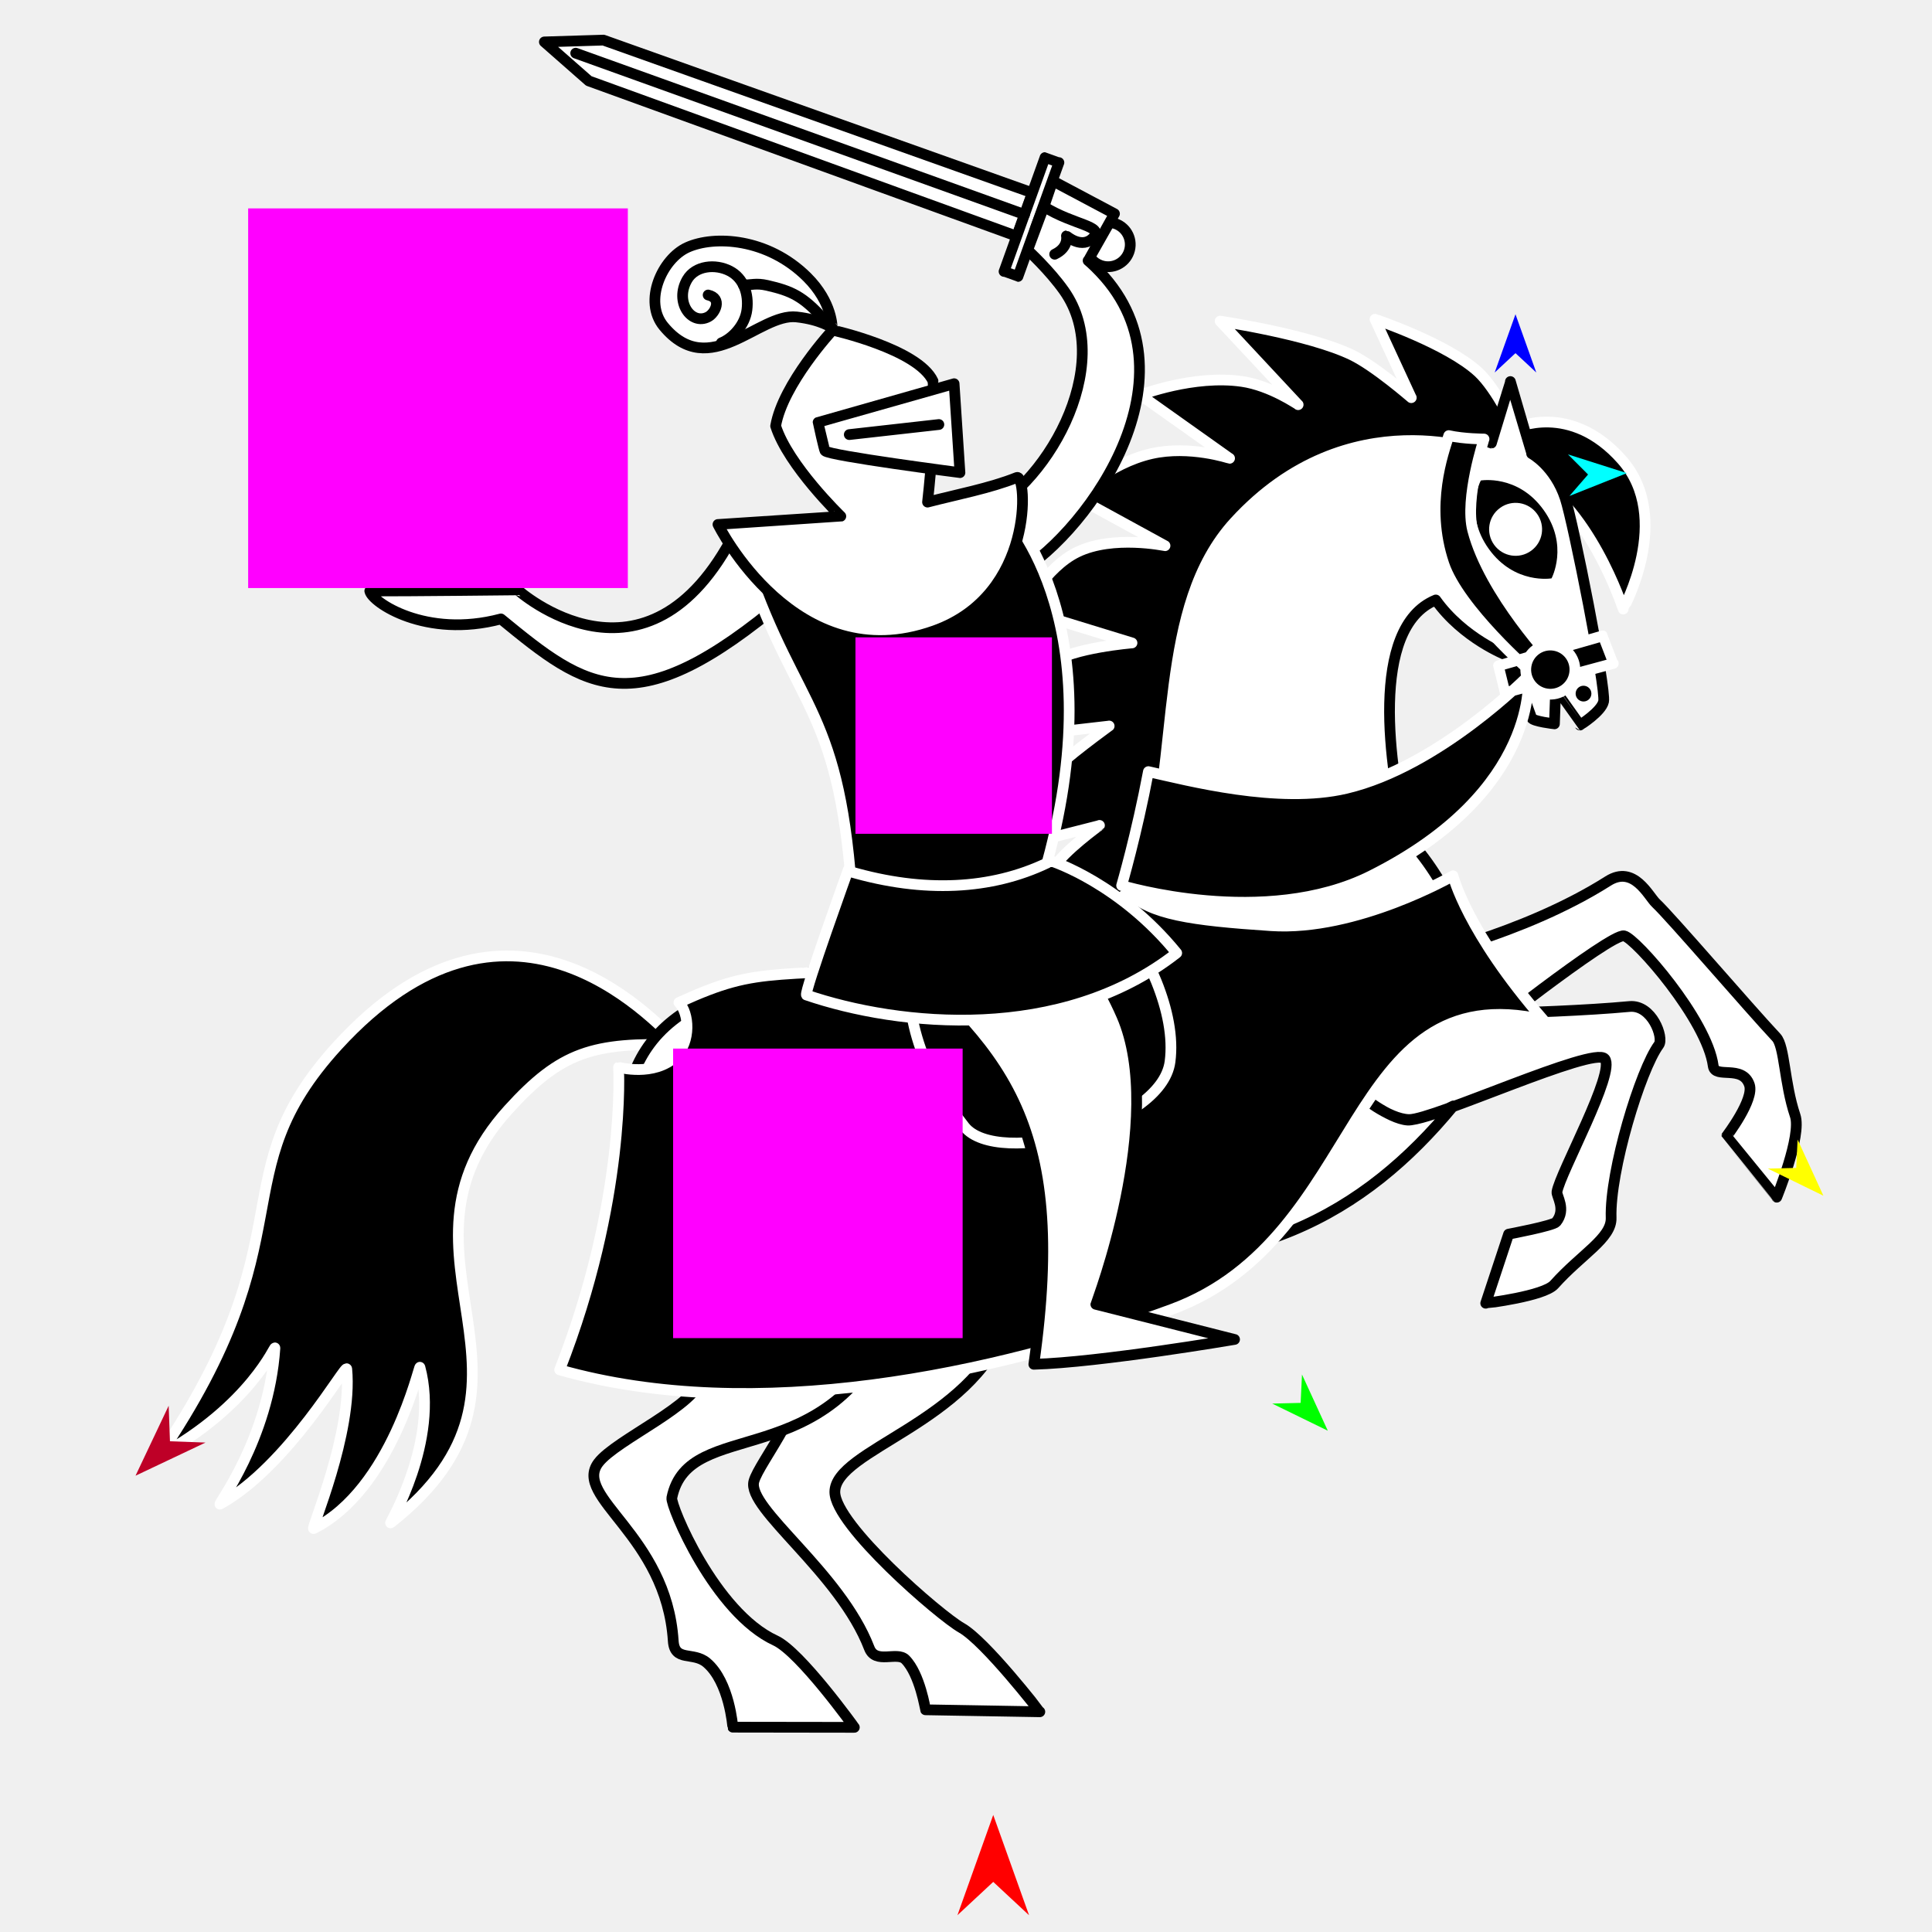
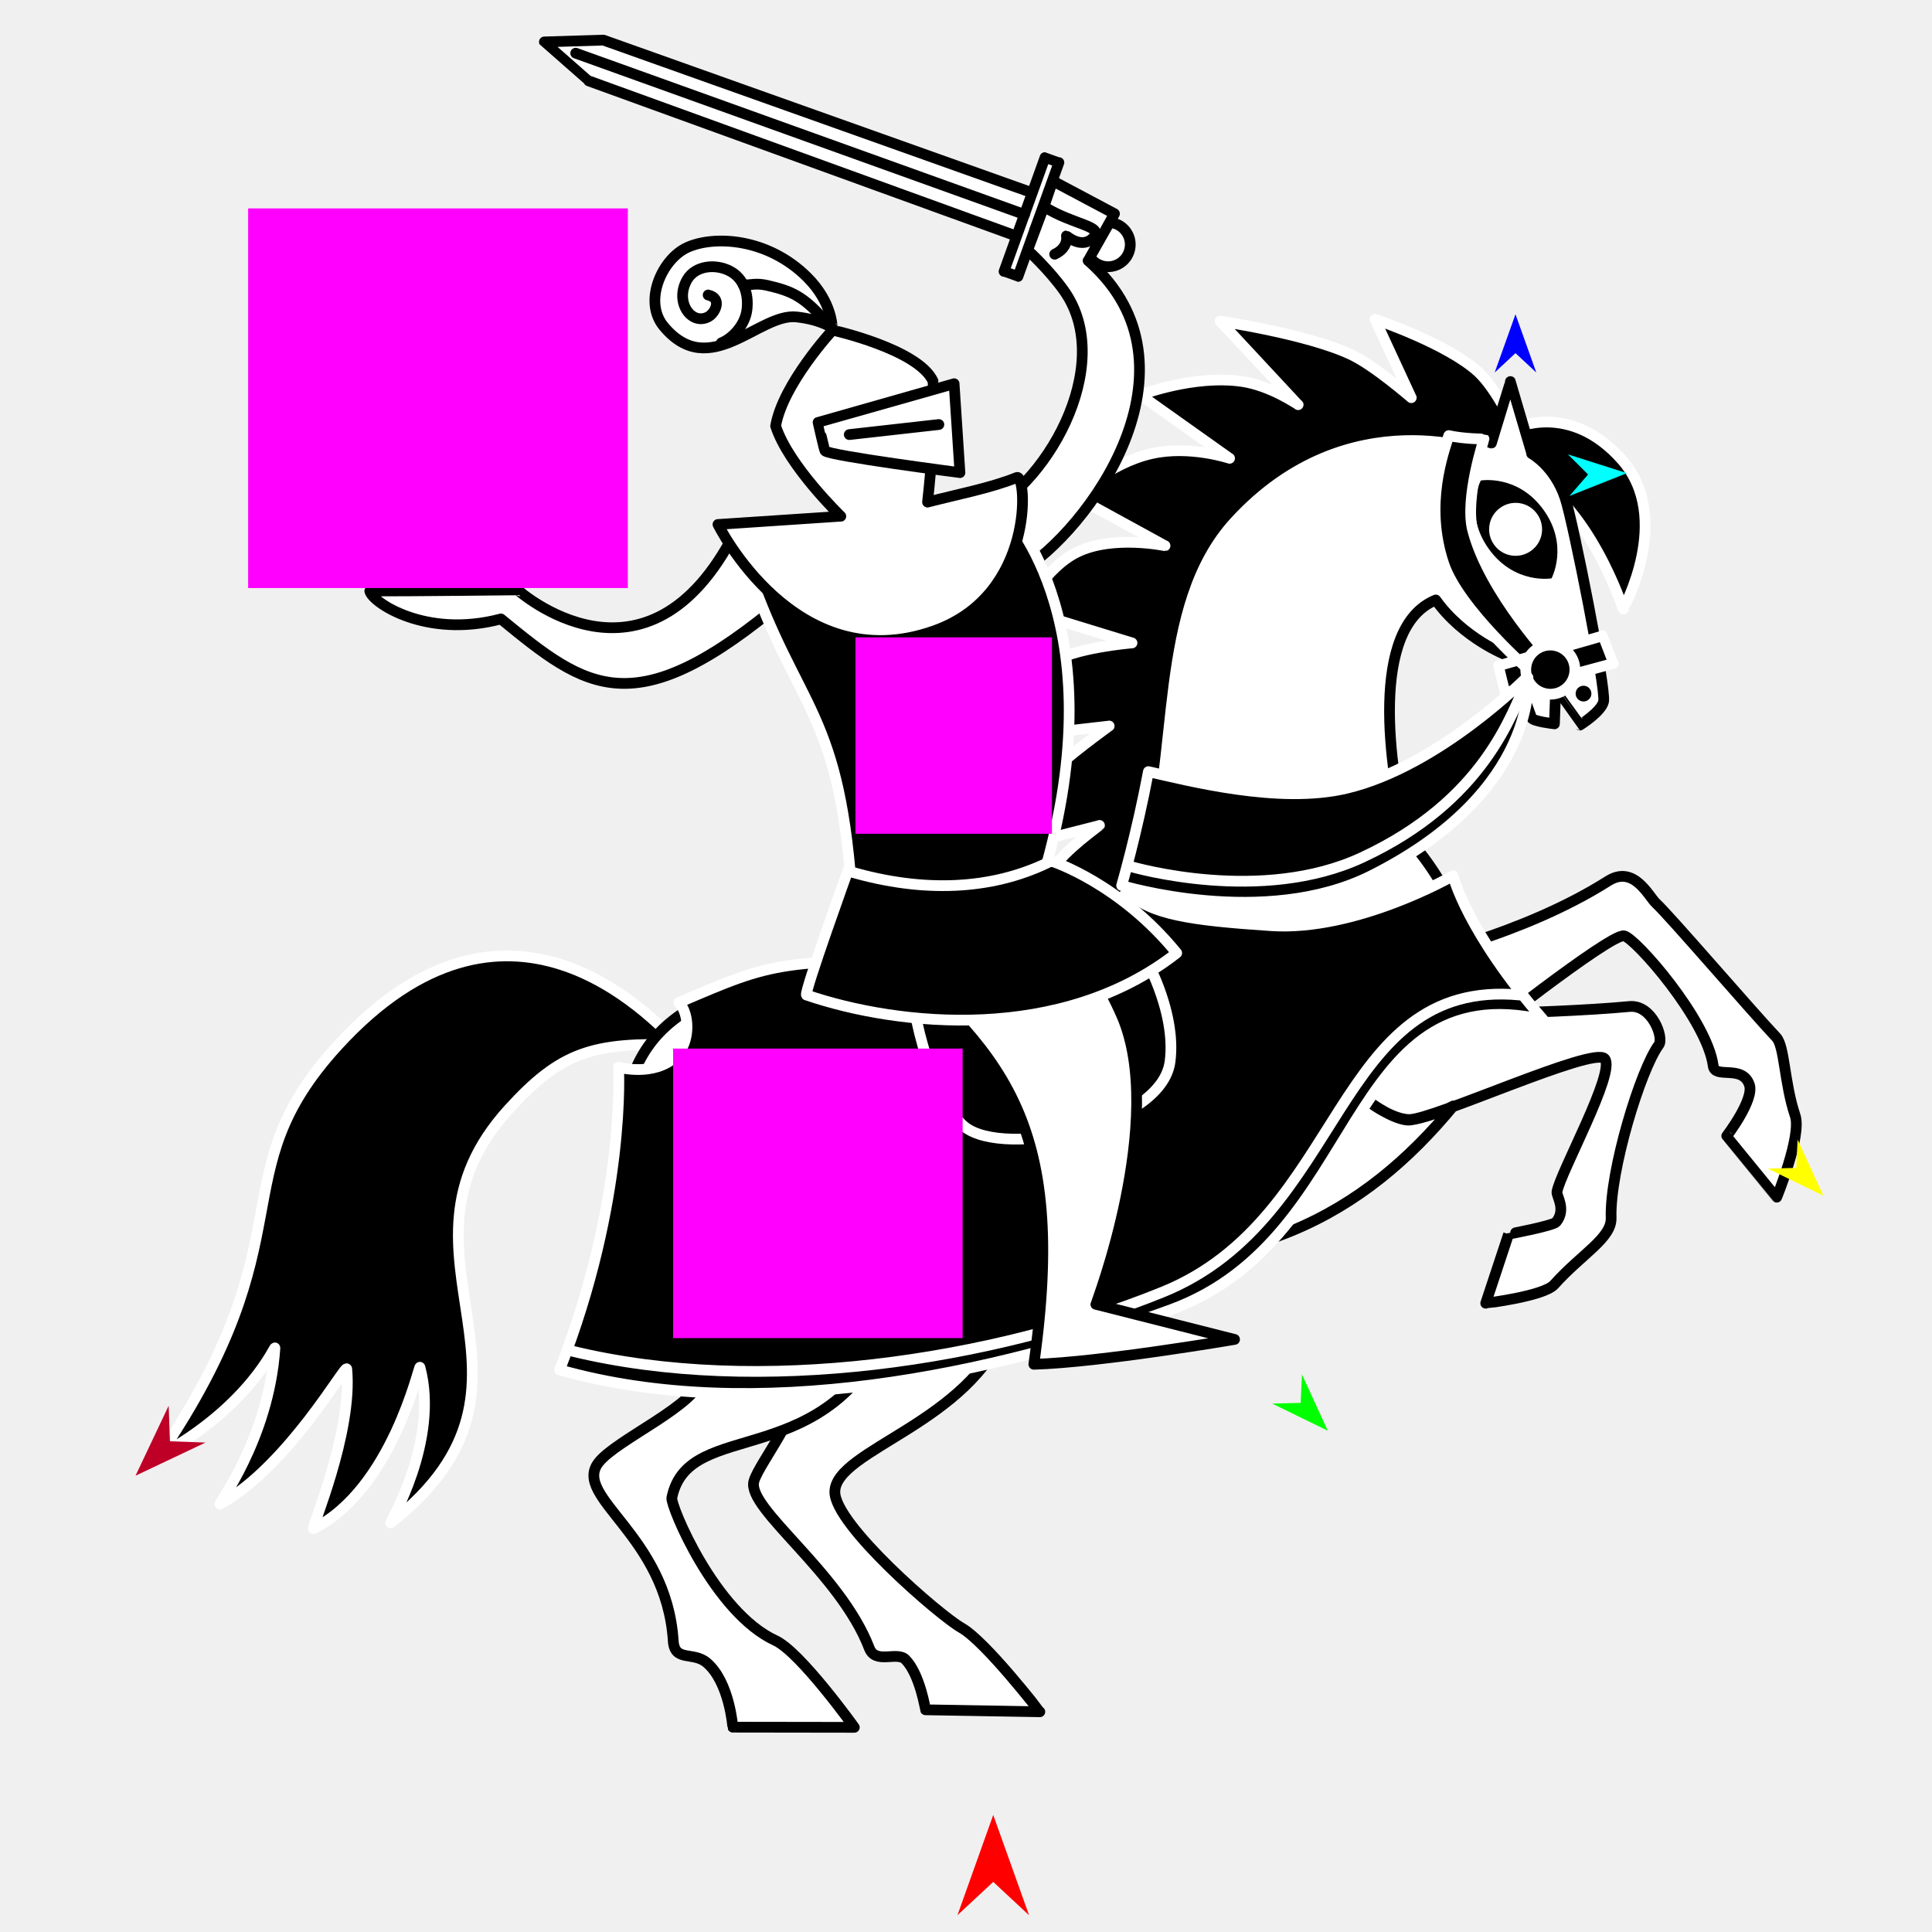
<svg xmlns="http://www.w3.org/2000/svg" version="1.1" id="Frame_0" width="720px" height="720px">
  <g id="knight_1_2">
    <g id="sword_3">
-       <path fill="#ffffff" fill-rule="evenodd" stroke="#000000" stroke-width="4" stroke-linecap="round" stroke-linejoin="round" d="M 384.712 71.856 C 384.712 71.857 381.807 79.938 381.807 79.939 C 381.806 79.940 378.901 88.022 378.901 88.023 C 378.885 88.017 219.430 30.159 219.414 30.153 C 219.413 30.152 202.874 15.623 202.872 15.622 C 202.874 15.622 224.878 14.947 224.880 14.947 C 224.896 14.953 384.696 71.850 384.712 71.856 Z" />
-       <path fill="#ffffff" fill-rule="evenodd" stroke="#000000" stroke-width="4" stroke-linecap="round" stroke-linejoin="round" d="M 389.433 58.722 C 389.432 58.726 374.182 101.152 374.180 101.157 C 374.181 101.157 379.372 103.023 379.373 103.023 C 379.374 103.019 394.624 60.593 394.626 60.588 C 394.625 60.588 389.434 58.722 389.433 58.722 Z" />
-       <path fill="#ffffff" fill-rule="evenodd" stroke="#000000" stroke-width="4" stroke-linecap="round" stroke-linejoin="round" d="M 407.614 84.830 C 406.559 85.735 405.704 86.927 405.194 88.346 C 404.684 89.764 404.585 91.228 404.822 92.597 C 398.476 90.329 385.593 85.724 385.591 85.724 C 385.591 85.723 388.407 77.889 388.408 77.888 C 388.410 77.888 401.276 82.539 407.614 84.830 Z" />
-       <path fill="none" stroke="#ffffff" stroke-width="1" stroke-linecap="butt" stroke-linejoin="round" d="M 405.194 88.346 C 404.684 89.764 404.585 91.228 404.822 92.597 " />
-       <path fill="none" stroke="#ffffff" stroke-width="1" stroke-linecap="butt" stroke-linejoin="round" d="M 407.614 84.830 C 406.559 85.735 405.704 86.927 405.194 88.346 " />
-       <path fill="#ffffff" fill-rule="evenodd" stroke="#000000" stroke-width="4" stroke-linecap="round" stroke-linejoin="round" d="M 405.194 88.346 C 404.684 89.764 404.585 91.228 404.822 92.597 C 405.341 95.411 407.289 97.869 410.169 98.905 C 414.468 100.450 419.183 98.229 420.728 93.930 C 422.274 89.631 420.052 84.916 415.753 83.370 C 412.873 82.335 409.806 82.991 407.614 84.830 C 406.559 85.735 405.704 86.927 405.194 88.346 Z" />
-       <path fill="none" stroke="#000000" stroke-width="4" stroke-linecap="round" stroke-linejoin="round" d="M 381.807 79.939 C 326.053 59.899 270.298 39.858 214.544 19.817 " />
+       <path fill="#ffffff" fill-rule="evenodd" stroke="#000000" stroke-width="4" stroke-linecap="round" stroke-linejoin="round" d="M 384.712 71.856 C 384.712 71.857 381.807 79.938 381.807 79.939 C 381.806 79.940 378.901 88.022 378.901 88.023 C 378.885 88.017 219.430 30.159 219.414 30.153 C 219.413 30.151 202.874 15.623 202.872 15.621 C 202.874 15.621 224.878 14.947 224.880 14.947 C 224.896 14.953 384.696 71.850 384.712 71.856 Z" />
+       <path fill="#ffffff" fill-rule="evenodd" stroke="#000000" stroke-width="4" stroke-linecap="round" stroke-linejoin="round" d="M 389.433 58.722 C 389.432 58.726 374.182 101.152 374.180 101.156 C 374.181 101.156 379.372 103.023 379.373 103.023 C 379.375 103.019 394.624 60.592 394.626 60.588 C 394.625 60.588 389.434 58.722 389.433 58.722 Z" />
+       <path fill="#ffffff" fill-rule="evenodd" stroke="#000000" stroke-width="4" stroke-linecap="round" stroke-linejoin="round" d="M 407.614 84.830 C 406.559 85.734 405.704 86.927 405.194 88.346 C 404.684 89.764 404.584 91.228 404.821 92.597 C 398.476 90.329 385.593 85.724 385.591 85.723 C 385.592 85.723 388.407 77.888 388.408 77.887 C 388.410 77.888 401.276 82.539 407.614 84.830 Z" />
+       <path fill="none" stroke="#ffffff" stroke-width="1" stroke-linecap="butt" stroke-linejoin="round" d="M 405.194 88.346 C 404.684 89.764 404.584 91.228 404.821 92.597 " />
+       <path fill="none" stroke="#ffffff" stroke-width="1" stroke-linecap="butt" stroke-linejoin="round" d="M 407.614 84.830 C 406.559 85.734 405.704 86.927 405.194 88.346 " />
+       <path fill="#ffffff" fill-rule="evenodd" stroke="#000000" stroke-width="4" stroke-linecap="round" stroke-linejoin="round" d="M 405.194 88.346 C 404.684 89.764 404.584 91.228 404.821 92.597 C 405.341 95.411 407.289 97.869 410.169 98.905 C 414.468 100.450 419.183 98.229 420.729 93.930 C 422.274 89.630 420.052 84.916 415.753 83.370 C 412.873 82.335 409.806 82.991 407.614 84.830 C 406.559 85.734 405.704 86.927 405.194 88.346 Z" />
+       <path fill="none" stroke="#000000" stroke-width="4" stroke-linecap="round" stroke-linejoin="round" d="M 381.807 79.939 C 326.052 59.899 270.298 39.858 214.544 19.817 " />
    </g>
    <g id="horse_rearing">
-       <path fill="#000000" fill-rule="evenodd" stroke="#ffffff" stroke-width="4" stroke-linecap="round" stroke-linejoin="round" d="M 189.474 413.493 C 209.081 391.888 221.012 388.361 253.213 389.386 C 242.096 378.261 188.922 320.520 125.769 389.712 C 81.550 438.160 115.466 459.835 59.369 542.517 C 93.521 523.814 102.543 501.035 102.454 502.371 C 100.169 536.489 80.640 561.326 82.025 560.554 C 107.563 546.323 129.000 507.801 129.225 510.181 C 131.502 534.254 115.562 570.317 116.886 569.654 C 146.059 555.052 156.225 508.543 156.496 509.548 C 163.888 536.908 144.967 568.040 145.547 567.584 C 213.069 514.507 139.722 468.316 189.474 413.493 M 473.128 191.423 C 510.973 148.661 562.867 173.209 567.407 175.451 C 592.379 187.783 604.899 226.976 604.903 226.981 C 604.903 226.975 623.620 193.071 604.437 171.364 C 585.172 149.565 564.613 159.576 564.609 159.575 C 564.608 159.573 557.616 144.850 550.985 138.710 C 539.460 128.038 512.428 118.981 512.425 118.979 C 512.426 118.982 525.941 148.195 525.943 148.198 C 525.940 148.196 512.450 136.446 503.815 132.289 C 487.749 124.554 454.707 119.677 454.702 119.676 C 454.705 119.679 483.780 150.811 483.783 150.814 C 483.781 150.813 473.552 143.695 462.840 142.150 C 444.790 139.547 424.992 147.223 424.988 147.223 C 424.991 147.225 458.222 170.797 458.226 170.800 C 458.223 170.800 443.350 165.825 429.114 169.051 C 413.186 172.660 400.675 185.043 400.672 185.045 C 400.676 185.047 434.165 203.371 434.168 203.373 C 434.165 203.373 414.776 199.274 401.454 205.746 C 389.555 211.526 381.536 227.226 381.534 227.228 C 381.538 227.229 421.863 239.601 421.867 239.602 C 421.864 239.603 399.596 241.418 391.852 247.113 C 383.706 253.105 375.022 274.968 375.020 274.971 C 375.024 274.971 413.349 270.564 413.353 270.563 C 413.351 270.565 395.888 283.117 391.695 288.238 C 387.015 293.953 377.249 315.889 377.248 315.892 C 377.251 315.891 409.736 307.605 409.739 307.604 C 409.737 307.606 396.453 317.160 392.461 323.633 C 384.939 335.831 381.652 366.704 381.651 366.709 C 381.656 366.706 438.353 341.609 438.359 341.607 C 438.362 341.592 416.833 255.031 473.128 191.423 Z" />
-       <path fill="#ffffff" fill-rule="evenodd" stroke="#000000" stroke-width="4" stroke-linecap="round" stroke-linejoin="round" d="M 266.868 442.739 C 265.415 406.974 362.613 373.773 384.354 443.135 C 386.249 449.179 383.418 470.131 374.954 493.805 C 361.943 530.198 311.110 540.266 311.122 556.029 C 311.131 568.268 350.138 602.026 358.324 606.654 C 367.256 611.704 387.513 637.924 387.516 637.927 C 387.511 637.927 344.913 637.192 344.909 637.192 C 344.908 637.190 342.835 623.938 337.435 618.455 C 334.300 615.271 326.316 620.373 323.954 614.216 C 313.107 585.937 278.287 562.224 280.940 552.075 C 282.854 544.753 302.345 522.289 301.405 501.984 C 300.715 487.065 267.983 470.181 266.868 442.739 M 522.120 389.848 C 522.120 389.845 525.329 357.581 525.329 357.577 C 525.337 357.574 567.196 348.692 599.265 328.343 C 608.937 322.206 614.349 333.991 617.136 336.595 C 622.675 341.769 651.682 375.607 661.969 386.580 C 665.127 389.950 664.910 403.572 669.009 415.765 C 671.529 423.261 662.134 446.160 662.134 446.163 C 662.132 446.161 643.505 423.344 643.504 423.341 C 643.504 423.339 653.867 409.790 651.944 404.249 C 649.297 396.621 639.125 402.191 638.474 397.253 C 636.204 380.039 609.504 349.608 605.241 348.764 C 600.169 347.759 548.085 389.057 548.079 389.061 C 548.076 389.062 522.122 389.848 522.120 389.848 Z" />
-       <path fill="#ffffff" fill-rule="evenodd" stroke="none" d="M 607.243 375.097 C 590.878 376.626 569.453 377.301 550.871 377.949 C 551.029 352.734 538.767 327.207 524.068 311.835 C 517.862 286.678 510.059 233.837 535.076 223.592 C 545.281 237.934 561.467 244.181 561.469 244.183 C 561.470 244.185 566.510 255.423 570.772 267.540 C 571.231 268.843 579.292 269.757 579.293 269.757 C 579.293 269.756 579.731 257.468 579.731 257.467 C 579.732 257.468 588.808 270.209 588.809 270.211 C 588.810 270.210 596.831 265.220 597.614 261.396 C 598.571 256.720 586.339 194.850 583.308 185.671 C 579.353 173.694 570.800 169.062 570.798 169.060 C 570.798 169.058 562.879 142.199 562.878 142.196 C 562.878 142.198 555.810 165.120 555.809 165.123 C 555.799 165.125 501.730 143.149 457.157 191.831 C 426.496 225.317 436.459 281.894 422.301 324.783 C 410.401 360.834 356.443 356.258 307.886 361.713 C 233.261 370.097 230.756 402.124 231.720 442.292 C 232.742 484.905 266.319 485.957 261.700 512.971 C 259.876 523.633 229.635 536.458 223.028 545.097 C 213.219 557.923 248.352 572.008 250.902 611.537 C 251.413 619.469 258.335 615.377 263.356 619.621 C 271.888 626.833 273.090 643.662 273.091 643.664 C 273.096 643.664 318.381 643.729 318.385 643.729 C 318.382 643.726 298.282 615.650 288.969 611.370 C 266.292 600.949 249.805 561.044 250.370 558.213 C 256.554 527.225 309.309 550.594 333.340 491.047 C 345.401 461.160 340.778 424.817 340.779 424.811 C 340.779 424.815 343.224 456.967 341.670 463.152 C 349.770 458.663 359.887 462.921 391.937 467.362 C 464.817 477.461 508.641 452.162 541.655 412.137 C 536.917 414.669 527.142 417.600 524.617 417.428 C 517.536 416.944 506.494 407.813 506.492 407.812 C 506.494 407.813 517.296 417.140 525.179 417.229 C 534.084 417.329 594.070 389.770 598.042 394.579 C 602.200 399.612 581.417 437.007 580.233 444.175 C 579.981 445.703 583.785 450.649 579.958 455.402 C 578.821 456.813 562.208 459.933 562.207 459.933 C 562.206 459.936 553.687 485.672 553.686 485.675 C 553.688 485.674 575.332 483.067 579.205 478.732 C 589.309 467.420 600.662 461.462 600.420 453.861 C 599.867 436.444 611.335 398.670 618.199 389.390 C 620.163 386.736 615.669 374.309 607.243 375.097 Z" />
-       <path fill="none" stroke="#000000" stroke-width="4" stroke-linecap="round" stroke-linejoin="round" d="M 550.871 377.949 C 535.625 378.420 522.424 378.813 515.581 378.640 M 607.243 375.097 C 590.878 376.626 569.453 377.301 550.871 377.949 C 551.029 352.734 538.767 327.207 524.068 311.835 C 517.862 286.678 510.059 233.837 535.076 223.592 C 545.281 237.934 561.467 244.181 561.469 244.183 C 561.470 244.185 566.510 255.423 570.772 267.540 C 571.231 268.843 579.292 269.757 579.293 269.757 C 579.293 269.756 579.731 257.468 579.731 257.467 C 579.732 257.468 588.808 270.209 588.809 270.211 C 588.810 270.210 596.831 265.220 597.614 261.396 C 598.571 256.720 586.339 194.850 583.308 185.671 C 579.353 173.694 570.800 169.062 570.798 169.060 C 570.798 169.058 562.879 142.199 562.878 142.196 C 562.878 142.198 555.810 165.120 555.809 165.123 C 555.799 165.125 501.730 143.149 457.157 191.831 C 426.496 225.317 436.459 281.894 422.301 324.783 C 410.401 360.834 356.443 356.258 307.886 361.713 C 233.261 370.097 230.756 402.124 231.720 442.292 C 232.742 484.905 266.319 485.957 261.700 512.971 C 259.876 523.633 229.635 536.458 223.028 545.097 C 213.219 557.923 248.352 572.008 250.902 611.537 C 251.413 619.469 258.335 615.377 263.356 619.621 C 271.888 626.833 273.090 643.662 273.091 643.664 C 273.096 643.664 318.381 643.729 318.385 643.729 C 318.382 643.726 298.282 615.650 288.969 611.370 C 266.292 600.949 249.805 561.044 250.370 558.213 C 256.554 527.225 309.309 550.594 333.340 491.047 C 345.401 461.160 340.778 424.817 340.779 424.811 C 340.779 424.815 343.224 456.967 341.670 463.152 C 349.770 458.663 359.887 462.921 391.937 467.362 C 464.817 477.461 508.641 452.162 541.655 412.137 C 536.917 414.669 527.142 417.600 524.617 417.428 C 517.536 416.944 506.494 407.813 506.492 407.812 C 506.494 407.813 517.296 417.140 525.179 417.229 C 534.084 417.329 594.070 389.770 598.042 394.579 C 602.200 399.612 581.417 437.007 580.233 444.175 C 579.981 445.703 583.785 450.649 579.958 455.402 C 578.821 456.813 562.208 459.933 562.207 459.933 C 562.206 459.936 553.687 485.672 553.686 485.675 C 553.688 485.674 575.332 483.067 579.205 478.732 C 589.309 467.420 600.662 461.462 600.420 453.861 C 599.867 436.444 611.335 398.670 618.199 389.390 C 620.163 386.736 615.669 374.309 607.243 375.097 " />
-       <path fill="#000000" fill-rule="evenodd" stroke="none" d="M 570.597 205.263 C 575.022 202.065 576.012 195.916 572.815 191.490 C 569.617 187.065 563.467 186.074 559.042 189.272 C 554.616 192.470 553.626 198.619 556.824 203.045 C 560.021 207.470 566.171 208.461 570.597 205.263 M 578.214 215.538 C 578.213 215.535 584.782 203.240 575.191 189.966 C 565.599 176.692 551.863 179.069 551.861 179.068 C 551.862 179.070 545.294 191.365 554.885 204.639 C 564.476 217.913 578.211 215.537 578.214 215.538 M 593.028 258.957 C 593.287 257.352 592.200 255.848 590.595 255.590 C 588.989 255.331 587.485 256.418 587.227 258.023 C 586.968 259.629 588.055 261.132 589.660 261.391 C 591.266 261.649 592.769 260.563 593.028 258.957 Z" />
+       <path fill="#000000" fill-rule="evenodd" stroke="#ffffff" stroke-width="4" stroke-linecap="round" stroke-linejoin="round" d="M 189.474 413.493 C 209.081 391.888 221.012 388.361 253.213 389.386 C 242.096 378.261 188.922 320.520 125.769 389.712 C 81.550 438.159 115.466 459.834 59.369 542.517 C 93.521 523.814 102.543 501.035 102.454 502.371 C 100.169 536.489 80.640 561.325 82.025 560.554 C 107.563 546.323 129.000 507.800 129.225 510.181 C 131.502 534.254 115.561 570.317 116.886 569.654 C 146.059 555.052 156.224 508.543 156.496 509.548 C 163.887 536.908 144.967 568.040 145.547 567.584 C 213.068 514.507 139.722 468.315 189.474 413.493 M 473.128 191.423 C 510.973 148.661 562.867 173.209 567.406 175.451 C 592.379 187.783 604.899 226.975 604.903 226.981 C 604.903 226.975 623.620 193.071 604.437 171.364 C 585.172 149.564 564.613 159.576 564.609 159.575 C 564.608 159.573 557.616 144.850 550.985 138.710 C 539.460 128.038 512.428 118.981 512.424 118.979 C 512.426 118.982 525.941 148.195 525.943 148.198 C 525.940 148.196 512.450 136.446 503.815 132.289 C 487.749 124.554 454.707 119.677 454.702 119.676 C 454.705 119.679 483.780 150.810 483.783 150.814 C 483.781 150.813 473.552 143.695 462.840 142.150 C 444.790 139.547 424.992 147.222 424.988 147.223 C 424.991 147.225 458.222 170.797 458.226 170.800 C 458.223 170.799 443.350 165.825 429.114 169.050 C 413.186 172.660 400.675 185.043 400.672 185.045 C 400.676 185.047 434.165 203.371 434.168 203.372 C 434.165 203.373 414.776 199.274 401.454 205.746 C 389.555 211.526 381.536 227.225 381.534 227.227 C 381.538 227.229 421.863 239.601 421.867 239.602 C 421.864 239.603 399.596 241.418 391.852 247.113 C 383.706 253.105 375.022 274.968 375.020 274.971 C 375.024 274.971 413.349 270.564 413.353 270.563 C 413.351 270.565 395.888 283.117 391.695 288.238 C 387.015 293.953 377.249 315.889 377.248 315.892 C 377.251 315.891 409.736 307.605 409.739 307.604 C 409.737 307.606 396.452 317.160 392.461 323.633 C 384.939 335.831 381.652 366.704 381.651 366.709 C 381.656 366.706 438.353 341.609 438.359 341.606 C 438.362 341.591 416.832 255.031 473.128 191.423 Z" />
+       <path fill="#ffffff" fill-rule="evenodd" stroke="#000000" stroke-width="4" stroke-linecap="round" stroke-linejoin="round" d="M 266.868 442.739 C 265.415 406.973 362.613 373.773 384.354 443.134 C 386.249 449.179 383.418 470.131 374.954 493.805 C 361.943 530.198 311.110 540.266 311.122 556.028 C 311.131 568.267 350.138 602.026 358.324 606.654 C 367.255 611.704 387.513 637.924 387.516 637.927 C 387.511 637.927 344.913 637.192 344.909 637.192 C 344.908 637.190 342.834 623.938 337.435 618.455 C 334.300 615.271 326.316 620.373 323.954 614.216 C 313.107 585.937 278.287 562.223 280.940 552.075 C 282.854 544.753 302.345 522.289 301.405 501.984 C 300.715 487.065 267.983 470.180 266.868 442.739 M 522.120 389.848 C 522.120 389.845 525.329 357.581 525.329 357.577 C 525.337 357.574 567.196 348.692 599.265 328.343 C 608.937 322.206 614.349 333.991 617.136 336.595 C 622.675 341.769 651.682 375.606 661.969 386.580 C 665.127 389.950 664.910 403.571 669.009 415.765 C 671.529 423.261 662.134 446.160 662.134 446.163 C 662.132 446.161 643.505 423.343 643.503 423.341 C 643.504 423.339 653.867 409.790 651.944 404.249 C 649.297 396.621 639.125 402.191 638.474 397.253 C 636.204 380.039 609.504 349.608 605.241 348.763 C 600.169 347.759 548.084 389.057 548.079 389.061 C 548.076 389.061 522.122 389.848 522.120 389.848 Z" />
+       <path fill="#ffffff" fill-rule="evenodd" stroke="none" d="M 607.243 375.097 C 590.878 376.626 569.453 377.301 550.871 377.949 C 551.029 352.734 538.767 327.207 524.068 311.834 C 517.862 286.678 510.059 233.837 535.076 223.592 C 545.281 237.934 561.467 244.181 561.469 244.183 C 561.470 244.185 566.510 255.423 570.772 267.540 C 571.231 268.843 579.292 269.757 579.293 269.757 C 579.293 269.756 579.731 257.468 579.731 257.467 C 579.732 257.468 588.808 270.209 588.809 270.210 C 588.810 270.210 596.831 265.220 597.614 261.396 C 598.571 256.720 586.339 194.849 583.308 185.671 C 579.353 173.694 570.800 169.062 570.798 169.060 C 570.798 169.057 562.879 142.198 562.878 142.196 C 562.878 142.198 555.810 165.120 555.809 165.123 C 555.799 165.125 501.730 143.149 457.157 191.831 C 426.496 225.317 436.459 281.894 422.301 324.783 C 410.401 360.833 356.443 356.258 307.886 361.713 C 233.260 370.097 230.756 402.123 231.720 442.292 C 232.742 484.905 266.319 485.957 261.700 512.971 C 259.876 523.633 229.635 536.458 223.028 545.097 C 213.219 557.923 248.352 572.008 250.902 611.537 C 251.413 619.469 258.335 615.376 263.356 619.621 C 271.888 626.833 273.090 643.662 273.091 643.664 C 273.096 643.664 318.381 643.729 318.385 643.729 C 318.382 643.726 298.282 615.649 288.969 611.370 C 266.292 600.949 249.805 561.044 250.370 558.212 C 256.554 527.224 309.308 550.594 333.340 491.047 C 345.401 461.160 340.778 424.817 340.779 424.811 C 340.779 424.815 343.224 456.967 341.670 463.152 C 349.770 458.663 359.887 462.921 391.937 467.362 C 464.817 477.460 508.641 452.162 541.655 412.136 C 536.917 414.668 527.142 417.600 524.617 417.428 C 517.536 416.944 506.494 407.813 506.492 407.812 C 506.494 407.813 517.296 417.140 525.179 417.229 C 534.084 417.329 594.069 389.769 598.042 394.579 C 602.200 399.612 581.417 437.007 580.233 444.175 C 579.981 445.703 583.785 450.649 579.958 455.402 C 578.821 456.813 562.208 459.932 562.207 459.933 C 562.206 459.936 553.687 485.672 553.686 485.675 C 553.688 485.674 575.332 483.066 579.204 478.732 C 589.308 467.420 600.662 461.462 600.420 453.861 C 599.867 436.444 611.335 398.670 618.199 389.390 C 620.163 386.736 615.669 374.309 607.243 375.097 Z" />
+       <path fill="none" stroke="#000000" stroke-width="4" stroke-linecap="round" stroke-linejoin="round" d="M 550.871 377.949 C 535.625 378.420 522.424 378.813 515.581 378.640 M 607.243 375.097 C 590.878 376.626 569.453 377.301 550.871 377.949 C 551.029 352.734 538.767 327.207 524.068 311.834 C 517.862 286.678 510.059 233.837 535.076 223.592 C 545.281 237.934 561.467 244.181 561.469 244.183 C 561.470 244.185 566.510 255.423 570.772 267.540 C 571.231 268.843 579.292 269.757 579.293 269.757 C 579.293 269.756 579.731 257.468 579.731 257.467 C 579.732 257.468 588.808 270.209 588.809 270.210 C 588.810 270.210 596.831 265.220 597.614 261.396 C 598.571 256.720 586.339 194.849 583.308 185.671 C 579.353 173.694 570.800 169.062 570.798 169.060 C 570.798 169.057 562.879 142.198 562.878 142.196 C 562.878 142.198 555.810 165.120 555.809 165.123 C 555.799 165.125 501.730 143.149 457.157 191.831 C 426.496 225.317 436.459 281.894 422.301 324.783 C 410.401 360.833 356.443 356.258 307.886 361.713 C 233.260 370.097 230.756 402.123 231.720 442.292 C 232.742 484.905 266.319 485.957 261.700 512.971 C 259.876 523.633 229.635 536.458 223.028 545.097 C 213.219 557.923 248.352 572.008 250.902 611.537 C 251.413 619.469 258.335 615.376 263.356 619.621 C 271.888 626.833 273.090 643.662 273.091 643.664 C 273.096 643.664 318.381 643.729 318.385 643.729 C 318.382 643.726 298.282 615.649 288.969 611.370 C 266.292 600.949 249.805 561.044 250.370 558.212 C 256.554 527.224 309.308 550.594 333.340 491.047 C 345.401 461.160 340.778 424.817 340.779 424.811 C 340.779 424.815 343.224 456.967 341.670 463.152 C 349.770 458.663 359.887 462.921 391.937 467.362 C 464.817 477.460 508.641 452.162 541.655 412.136 C 536.917 414.668 527.142 417.600 524.617 417.428 C 517.536 416.944 506.494 407.813 506.492 407.812 C 506.494 407.813 517.296 417.140 525.179 417.229 C 534.084 417.329 594.069 389.769 598.042 394.579 C 602.200 399.612 581.417 437.007 580.233 444.175 C 579.981 445.703 583.785 450.649 579.958 455.402 C 578.821 456.813 562.208 459.932 562.207 459.933 C 562.206 459.936 553.687 485.672 553.686 485.675 C 553.688 485.674 575.332 483.066 579.204 478.732 C 589.308 467.420 600.662 461.462 600.420 453.861 C 599.867 436.444 611.335 398.670 618.199 389.390 C 620.163 386.736 615.669 374.309 607.243 375.097 " />
+       <path fill="#000000" fill-rule="evenodd" stroke="none" d="M 570.596 205.263 C 575.022 202.065 576.012 195.915 572.815 191.490 C 569.617 187.064 563.467 186.074 559.042 189.272 C 554.616 192.469 553.626 198.619 556.824 203.044 C 560.021 207.470 566.171 208.460 570.596 205.263 M 578.213 215.538 C 578.213 215.535 584.782 203.240 575.191 189.966 C 565.599 176.692 551.863 179.069 551.861 179.068 C 551.861 179.070 545.294 191.365 554.885 204.639 C 564.476 217.912 578.211 215.537 578.213 215.538 M 593.028 258.957 C 593.286 257.352 592.200 255.848 590.594 255.590 C 588.989 255.331 587.485 256.418 587.227 258.023 C 586.968 259.628 588.055 261.132 589.660 261.391 C 591.266 261.649 592.769 260.563 593.028 258.957 Z" />
    </g>
    <g id="tack">
-       <path fill="#000000" fill-rule="evenodd" stroke="#ffffff" stroke-width="4" stroke-linecap="round" stroke-linejoin="round" d="M 427.978 287.564 C 423.563 311.014 418.000 330.000 417.999 330.004 C 418.009 330.004 471.367 346.252 511.047 326.346 C 574.235 294.648 569.513 251.895 569.514 251.892 C 569.508 251.897 536.428 285.641 501.622 293.816 C 476.423 299.733 442.680 290.849 427.978 287.564 M 539.914 162.340 C 545.457 163.579 553.057 163.615 553.059 163.615 C 553.058 163.618 545.764 185.815 548.827 197.587 C 554.923 221.012 579.454 246.857 579.457 246.862 C 579.457 246.862 570.748 250.565 570.747 250.565 C 570.744 250.561 543.750 227.085 538.080 210.213 C 530.604 187.969 538.034 168.531 539.914 162.340 M 597.268 236.977 C 597.269 236.978 601.232 247.250 601.233 247.251 C 601.229 247.252 560.920 258.154 560.916 258.155 C 560.916 258.154 558.438 248.116 558.438 248.115 C 558.442 248.114 597.264 236.978 597.268 236.977 Z" />
-       <path fill="#000000" fill-rule="evenodd" stroke="#ffffff" stroke-width="4" stroke-linecap="round" stroke-linejoin="round" d="M 579.190 240.505 C 574.184 239.714 569.508 243.116 568.718 248.122 C 567.928 253.128 571.329 257.804 576.335 258.595 C 581.342 259.385 586.018 255.983 586.808 250.977 C 587.598 245.971 584.197 241.295 579.190 240.505 Z" />
-       <path fill="#000000" fill-rule="evenodd" stroke="#ffffff" stroke-width="4" stroke-linecap="round" stroke-linejoin="round" d="M 436.585 487.999 C 509.460 461.157 500.519 362.842 575.127 380.035 C 546.534 347.099 541.505 326.380 541.502 326.374 C 541.495 326.376 505.554 347.094 473.709 344.974 C 443.678 342.975 428.689 340.807 420.239 332.399 C 397.167 354.083 364.385 358.499 364.379 358.501 C 285.468 365.340 285.098 358.939 253.005 373.613 C 256.920 377.558 257.530 388.170 251.829 393.646 C 243.770 401.387 230.518 397.731 230.516 397.732 C 230.513 397.743 233.514 446.851 208.571 510.503 C 281.145 531.073 370.444 512.361 436.585 487.999 Z" />
-       <path fill="#000000" fill-rule="evenodd" stroke="#ffffff" stroke-width="4" stroke-linecap="round" stroke-linejoin="round" d="M 436.039 395.649 C 438.441 377.377 427.518 354.193 413.686 336.171 C 384.151 349.263 378.282 357.066 339.223 357.983 C 336.386 380.041 345.454 402.271 359.481 419.910 C 371.630 435.187 432.877 419.710 436.039 395.649 Z" />
+       <path fill="#000000" fill-rule="evenodd" stroke="#ffffff" stroke-width="4" stroke-linecap="round" stroke-linejoin="round" d="M 427.978 287.563 C 423.563 311.014 418.000 330.000 417.999 330.004 C 418.008 330.004 471.367 346.251 511.047 326.346 C 574.235 294.648 569.513 251.895 569.514 251.892 C 569.508 251.896 536.428 285.641 501.622 293.816 C 476.423 299.733 442.680 290.849 427.978 287.563 M 539.914 162.339 C 545.457 163.579 553.057 163.614 553.058 163.615 C 553.058 163.618 545.764 185.815 548.827 197.586 C 554.923 221.012 579.454 246.856 579.457 246.861 C 579.456 246.862 570.748 250.565 570.747 250.565 C 570.744 250.561 543.750 227.085 538.079 210.213 C 530.604 187.969 538.034 168.531 539.914 162.339 M 597.268 236.976 C 597.269 236.977 601.232 247.250 601.233 247.251 C 601.229 247.252 560.920 258.154 560.916 258.155 C 560.916 258.154 558.438 248.116 558.438 248.115 C 558.442 248.114 597.264 236.978 597.268 236.976 Z" />
+       <path fill="#000000" fill-rule="evenodd" stroke="#ffffff" stroke-width="4" stroke-linecap="round" stroke-linejoin="round" d="M 579.190 240.504 C 574.184 239.714 569.508 243.116 568.718 248.122 C 567.928 253.128 571.329 257.804 576.335 258.594 C 581.342 259.384 586.018 255.983 586.808 250.977 C 587.598 245.971 584.196 241.294 579.190 240.504 Z" />
+       <path fill="#000000" fill-rule="evenodd" stroke="#ffffff" stroke-width="4" stroke-linecap="round" stroke-linejoin="round" d="M 436.584 487.999 C 509.460 461.157 500.519 362.841 575.127 380.034 C 546.534 347.099 541.505 326.379 541.502 326.374 C 541.495 326.376 505.554 347.093 473.709 344.974 C 443.678 342.975 428.689 340.807 420.239 332.399 C 397.167 354.083 371.966 358.640 364.379 358.501 C 290.342 357.150 288.890 358.250 253.005 373.612 C 256.920 377.558 257.530 388.170 251.829 393.646 C 243.770 401.387 230.517 397.731 230.515 397.731 C 230.513 397.743 233.514 446.851 208.571 510.503 C 281.145 531.073 370.444 512.361 436.584 487.999 Z" />
+       <path fill="#000000" fill-rule="evenodd" stroke="#ffffff" stroke-width="4" stroke-linecap="round" stroke-linejoin="round" d="M 436.039 395.649 C 438.441 377.377 427.518 354.192 413.686 336.171 C 384.150 349.263 378.282 357.066 339.223 357.983 C 338.798 380.386 349.220 411.704 359.481 419.909 C 374.332 431.786 432.877 419.710 436.039 395.649 Z" />
+       <path fill="none" stroke="#ffffff" stroke-width="4" stroke-linecap="round" stroke-linejoin="round" d="M 212.910 503.452 C 283.092 520.561 370.175 507.083 433.330 481.491 C 501.468 453.879 496.860 364.240 566.449 370.814 " />
+       <path fill="none" stroke="#ffffff" stroke-width="4" stroke-linecap="round" stroke-linejoin="round" d="M 420.757 322.766 C 423.075 323.431 470.202 336.992 507.635 319.546 C 552.992 298.407 563.265 266.637 569.433 252.510 " />
    </g>
    <g id="knight">
-       <path fill="#ffffff" fill-rule="evenodd" stroke="#000000" stroke-width="4" stroke-linecap="round" stroke-linejoin="round" d="M 409.976 101.415 C 448.194 141.737 402.660 201.761 377.021 214.902 C 395.381 259.372 384.007 327.896 384.008 327.907 C 384.011 327.912 406.426 351.774 418.021 378.441 C 434.809 417.050 408.388 486.060 408.387 486.071 C 408.392 486.072 460.078 499.164 460.083 499.166 C 460.075 499.167 409.748 507.761 385.281 508.425 C 398.299 416.294 372.330 392.104 325.195 350.759 C 324.939 303.465 339.575 292.844 292.580 223.385 C 236.450 270.732 218.750 256.961 186.677 230.655 C 158.613 238.118 138.559 224.371 137.808 220.247 C 152.611 220.285 192.889 219.832 192.894 219.832 C 192.902 219.830 240.912 263.026 273.944 198.275 C 273.946 198.275 363.002 193.192 363.586 192.959 C 389.401 182.656 416.219 136.210 396.558 108.380 C 391.089 100.639 383.066 93.301 383.065 93.300 C 383.065 93.298 389.128 77.067 389.129 77.065 C 389.129 77.064 392.400 67.466 392.400 67.465 C 392.402 67.466 415.333 79.646 415.335 79.647 C 415.334 79.649 405.504 97.128 405.503 97.129 C 405.504 97.130 407.238 98.526 409.976 101.415 Z" />
-       <path fill="#000000" fill-rule="evenodd" stroke="#ffffff" stroke-width="4" stroke-linecap="round" stroke-linejoin="round" d="M 300.525 370.801 C 299.747 369.480 316.116 324.131 316.118 324.126 C 316.125 324.126 392.398 321.111 392.405 321.111 C 392.410 321.114 417.440 329.271 438.522 355.161 C 395.675 388.723 335.030 382.586 300.525 370.801 Z" />
-       <path fill="#000000" fill-rule="evenodd" stroke="#ffffff" stroke-width="4" stroke-linecap="round" stroke-linejoin="round" d="M 316.839 324.837 C 311.060 259.826 294.140 262.619 275.050 200.463 C 287.715 200.123 373.939 188.960 373.949 188.959 C 373.951 188.972 415.722 228.538 390.191 321.631 C 369.445 331.536 344.349 332.858 316.839 324.837 Z" />
-       <path fill="#ffffff" fill-rule="evenodd" stroke="#000000" stroke-width="4" stroke-linecap="round" stroke-linejoin="round" d="M 378.951 177.943 C 382.678 176.438 385.842 221.688 348.242 235.060 C 296.132 253.592 267.577 195.449 267.569 195.445 C 267.574 195.444 313.346 192.395 313.350 192.394 C 313.352 192.391 293.760 173.498 289.059 158.758 C 291.742 143.067 310.283 123.032 310.285 123.028 C 310.289 123.030 342.136 130.076 347.701 141.997 C 347.699 142.002 349.000 157.300 345.667 187.120 C 356.212 184.368 369.083 181.927 378.951 177.943 Z" />
-       <path fill="#ffffff" fill-rule="evenodd" stroke="#000000" stroke-width="4" stroke-linecap="round" stroke-linejoin="round" d="M 304.878 157.395 C 304.883 157.393 355.562 143.002 355.567 143.001 C 355.567 143.004 357.746 176.131 357.746 176.135 C 357.741 176.134 309.259 169.862 307.462 168.023 C 307.199 167.754 304.878 157.396 304.878 157.395 Z" />
-       <path fill="none" stroke="#000000" stroke-width="4" stroke-linecap="round" stroke-linejoin="round" d="M 316.502 161.957 C 327.631 160.707 338.760 159.457 349.890 158.207 " />
-       <path fill="#ffffff" fill-rule="evenodd" stroke="#000000" stroke-width="4" stroke-linecap="round" stroke-linejoin="round" d="M 310.116 122.171 C 310.115 122.169 310.349 112.767 300.766 103.256 C 286.053 88.654 266.149 87.684 256.144 92.198 C 246.763 96.429 239.588 112.263 247.343 121.622 C 264.427 142.238 282.835 116.594 296.834 118.113 C 305.849 119.092 310.114 122.170 310.116 122.171 Z" />
-       <path fill="none" stroke="#000000" stroke-width="4" stroke-linecap="round" stroke-linejoin="round" d="M 389.129 77.065 C 400.228 83.938 411.329 84.138 407.561 88.402 C 403.355 93.161 397.439 87.912 397.438 87.912 C 397.437 87.913 398.408 92.209 393.054 94.747 " />
-       <path fill="none" stroke="#000000" stroke-width="4" stroke-linecap="round" stroke-linejoin="round" d="M 268.839 127.759 C 272.944 126.142 277.668 121.178 278.367 115.408 C 279.073 109.575 277.189 103.703 271.976 100.992 C 266.614 98.204 259.103 98.965 256.078 104.197 C 251.275 112.503 257.635 121.349 263.886 118.100 C 266.583 116.698 269.267 111.133 263.904 109.942 " />
-       <path fill="none" stroke="#000000" stroke-width="4" stroke-linecap="round" stroke-linejoin="round" d="M 306.908 118.893 C 299.203 110.348 294.957 108.440 285.931 106.359 C 281.763 105.397 279.986 106.247 277.013 106.191 " />
+       <path fill="#ffffff" fill-rule="evenodd" stroke="#000000" stroke-width="4" stroke-linecap="round" stroke-linejoin="round" d="M 409.976 101.415 C 448.194 141.737 402.659 201.761 377.020 214.902 C 395.380 259.372 384.007 327.895 384.008 327.907 C 384.011 327.912 406.426 351.773 418.021 378.441 C 434.808 417.050 408.388 486.060 408.387 486.071 C 408.392 486.072 460.077 499.164 460.083 499.166 C 460.075 499.167 409.748 507.761 385.281 508.425 C 398.299 416.294 372.330 392.104 325.195 350.759 C 324.939 303.464 339.574 292.844 292.580 223.385 C 236.450 270.731 218.750 256.961 186.677 230.655 C 158.613 238.118 138.559 224.371 137.808 220.247 C 152.611 220.285 192.889 219.832 192.894 219.832 C 192.902 219.830 240.912 263.026 273.944 198.274 C 273.946 198.275 363.002 193.192 363.585 192.959 C 389.401 182.656 416.219 136.210 396.558 108.380 C 391.089 100.638 383.066 93.301 383.064 93.300 C 383.065 93.298 389.128 77.067 389.129 77.065 C 389.129 77.064 392.399 67.466 392.400 67.465 C 392.402 67.466 415.333 79.646 415.335 79.647 C 415.334 79.649 405.504 97.128 405.503 97.129 C 405.504 97.130 407.238 98.526 409.976 101.415 Z" />
+       <path fill="#000000" fill-rule="evenodd" stroke="#ffffff" stroke-width="4" stroke-linecap="round" stroke-linejoin="round" d="M 300.524 370.801 C 299.747 369.480 316.116 324.130 316.118 324.126 C 316.125 324.125 392.398 321.111 392.405 321.111 C 392.410 321.114 417.439 329.271 438.522 355.161 C 395.675 388.723 335.030 382.586 300.524 370.801 Z" />
+       <path fill="#000000" fill-rule="evenodd" stroke="#ffffff" stroke-width="4" stroke-linecap="round" stroke-linejoin="round" d="M 316.839 324.837 C 311.060 259.826 294.140 262.619 275.050 200.463 C 287.714 200.123 373.939 188.960 373.949 188.959 C 373.950 188.972 415.721 228.538 390.191 321.631 C 369.444 331.536 344.349 332.858 316.839 324.837 Z" />
+       <path fill="#ffffff" fill-rule="evenodd" stroke="#000000" stroke-width="4" stroke-linecap="round" stroke-linejoin="round" d="M 378.951 177.943 C 382.678 176.438 385.842 221.688 348.242 235.060 C 296.131 253.592 267.577 195.448 267.569 195.445 C 267.574 195.444 313.345 192.395 313.350 192.394 C 313.352 192.390 293.760 173.498 289.059 158.758 C 291.742 143.067 310.283 123.032 310.285 123.028 C 310.289 123.030 342.136 130.076 347.701 141.997 C 347.699 142.001 349.000 157.300 345.667 187.119 C 356.211 184.368 369.082 181.927 378.951 177.943 Z" />
+       <path fill="#ffffff" fill-rule="evenodd" stroke="#000000" stroke-width="4" stroke-linecap="round" stroke-linejoin="round" d="M 304.877 157.395 C 304.882 157.393 355.562 143.002 355.567 143.001 C 355.567 143.004 357.745 176.131 357.746 176.135 C 357.741 176.134 309.258 169.861 307.462 168.023 C 307.199 167.754 304.878 157.396 304.877 157.395 Z" />
+       <path fill="none" stroke="#000000" stroke-width="4" stroke-linecap="round" stroke-linejoin="round" d="M 316.502 161.957 C 327.631 160.707 338.760 159.457 349.889 158.207 " />
+       <path fill="#ffffff" fill-rule="evenodd" stroke="#000000" stroke-width="4" stroke-linecap="round" stroke-linejoin="round" d="M 310.116 122.171 C 310.115 122.169 310.349 112.767 300.766 103.257 C 286.053 88.654 266.149 87.684 256.143 92.197 C 246.763 96.429 239.587 112.263 247.343 121.622 C 264.427 142.238 282.834 116.594 296.834 118.113 C 305.848 119.092 310.114 122.170 310.116 122.171 Z" />
+       <path fill="none" stroke="#000000" stroke-width="4" stroke-linecap="round" stroke-linejoin="round" d="M 389.129 77.065 C 400.228 83.938 411.328 84.138 407.561 88.402 C 403.355 93.161 397.438 87.912 397.437 87.912 C 397.437 87.912 398.408 92.209 393.054 94.747 " />
+       <path fill="none" stroke="#000000" stroke-width="4" stroke-linecap="round" stroke-linejoin="round" d="M 268.839 127.759 C 272.943 126.141 277.668 121.178 278.367 115.408 C 279.073 109.575 277.189 103.703 271.976 100.992 C 266.614 98.204 259.103 98.965 256.078 104.196 C 251.274 112.503 257.635 121.349 263.885 118.100 C 266.583 116.698 269.267 111.133 263.904 109.942 " />
+       <path fill="none" stroke="#000000" stroke-width="4" stroke-linecap="round" stroke-linejoin="round" d="M 306.908 118.893 C 299.202 110.348 294.956 108.440 285.931 106.359 C 281.763 105.398 279.985 106.247 277.013 106.192 " />
    </g>
    <g id="specs">
-       <path fill="#ff0000" fill-rule="evenodd" stroke="none" d="M 370.150 676.382 C 370.149 676.386 356.809 713.738 356.807 713.742 C 356.809 713.741 370.149 701.329 370.150 701.327 C 370.151 701.329 383.491 713.741 383.493 713.742 C 383.491 713.738 370.151 676.386 370.150 676.382 Z" />
-       <path fill="#0000ff" fill-rule="evenodd" stroke="none" d="M 564.777 117.118 C 564.776 117.120 557.028 138.818 557.027 138.820 C 557.028 138.819 564.776 131.609 564.777 131.609 C 564.778 131.609 572.527 138.819 572.528 138.820 C 572.527 138.818 564.778 117.120 564.777 117.118 Z" />
-       <path fill="#ffff00" fill-rule="evenodd" stroke="none" d="M 679.530 445.613 C 679.529 445.611 669.913 424.674 669.912 424.672 C 669.912 424.673 669.405 435.246 669.405 435.247 C 669.404 435.247 658.823 435.503 658.822 435.503 C 658.824 435.504 679.528 445.612 679.530 445.613 Z" />
-       <path fill="#00ffff" fill-rule="evenodd" stroke="none" d="M 606.303 176.323 C 606.301 176.324 584.890 184.833 584.888 184.834 C 584.889 184.833 591.821 176.835 591.821 176.834 C 591.821 176.833 584.342 169.343 584.342 169.342 C 584.344 169.343 606.301 176.322 606.303 176.323 Z" />
-       <path fill="#be0027" fill-rule="evenodd" stroke="none" d="M 50.505 549.956 C 50.507 549.953 62.861 523.873 62.862 523.870 C 62.862 523.872 63.339 537.120 63.340 537.121 C 63.341 537.121 76.589 537.599 76.591 537.599 C 76.588 537.600 50.508 549.954 50.505 549.956 Z" />
-       <path fill="#ff00ff" fill-rule="evenodd" stroke="none" d="M 318.807 237.518 C 318.815 237.518 392.020 237.518 392.028 237.518 C 392.028 237.525 392.028 310.730 392.028 310.738 C 392.020 310.738 318.815 310.738 318.807 310.738 C 318.807 310.730 318.807 237.525 318.807 237.518 Z" />
+       <path fill="#ff0000" fill-rule="evenodd" stroke="none" d="M 370.150 676.382 C 370.149 676.385 356.808 713.738 356.807 713.742 C 356.808 713.741 370.149 701.328 370.150 701.327 C 370.151 701.328 383.491 713.741 383.493 713.742 C 383.491 713.738 370.151 676.385 370.150 676.382 Z" />
+       <path fill="#0000ff" fill-rule="evenodd" stroke="none" d="M 564.777 117.117 C 564.776 117.120 557.027 138.817 557.027 138.820 C 557.027 138.819 564.776 131.609 564.777 131.608 C 564.778 131.609 572.527 138.819 572.527 138.820 C 572.527 138.817 564.778 117.120 564.777 117.117 Z" />
+       <path fill="#ffff00" fill-rule="evenodd" stroke="none" d="M 679.530 445.613 C 679.529 445.611 669.913 424.674 669.912 424.672 C 669.912 424.673 669.405 435.245 669.405 435.246 C 669.404 435.246 658.823 435.503 658.822 435.503 C 658.824 435.504 679.528 445.612 679.530 445.613 Z" />
+       <path fill="#00ffff" fill-rule="evenodd" stroke="none" d="M 606.303 176.323 C 606.301 176.324 584.890 184.833 584.888 184.834 C 584.888 184.833 591.821 176.834 591.822 176.834 C 591.821 176.833 584.342 169.343 584.341 169.342 C 584.344 169.343 606.301 176.322 606.303 176.323 Z" />
+       <path fill="#be0027" fill-rule="evenodd" stroke="none" d="M 50.505 549.955 C 50.507 549.953 62.860 523.873 62.862 523.870 C 62.862 523.871 63.339 537.120 63.339 537.121 C 63.341 537.121 76.589 537.599 76.591 537.599 C 76.588 537.600 50.508 549.954 50.505 549.955 Z" />
+       <path fill="#ff00ff" fill-rule="evenodd" stroke="none" d="M 318.807 237.517 C 318.815 237.517 392.020 237.517 392.028 237.517 C 392.028 237.525 392.028 310.730 392.028 310.738 C 392.020 310.738 318.815 310.738 318.807 310.738 C 318.807 310.730 318.807 237.525 318.807 237.517 Z" />
      <path fill="#ff00ff" fill-rule="evenodd" stroke="none" d="M 250.844 390.777 C 250.854 390.777 358.736 390.777 358.747 390.777 C 358.747 390.788 358.747 498.669 358.747 498.680 C 358.736 498.680 250.854 498.680 250.844 498.680 C 250.844 498.669 250.844 390.788 250.844 390.777 Z" />
-       <path fill="#ff00ff" fill-rule="evenodd" stroke="none" d="M 92.479 77.657 C 92.494 77.657 233.960 77.657 233.974 77.657 C 233.974 77.671 233.974 219.136 233.974 219.151 C 233.960 219.151 92.494 219.151 92.479 219.151 C 92.479 219.136 92.479 77.671 92.479 77.657 Z" />
-       <path fill="#00ff00" fill-rule="evenodd" stroke="none" d="M 494.834 533.185 C 494.833 533.182 485.216 512.246 485.216 512.243 C 485.215 512.245 484.709 522.817 484.709 522.818 C 484.708 522.818 474.127 523.075 474.126 523.075 C 474.128 523.076 494.832 533.184 494.834 533.185 Z" />
+       <path fill="#ff00ff" fill-rule="evenodd" stroke="none" d="M 92.479 77.657 C 92.494 77.657 233.960 77.657 233.974 77.657 C 233.974 77.671 233.974 219.136 233.974 219.150 C 233.960 219.150 92.494 219.150 92.479 219.150 C 92.479 219.136 92.479 77.671 92.479 77.657 Z" />
+       <path fill="#00ff00" fill-rule="evenodd" stroke="none" d="M 494.834 533.185 C 494.833 533.182 485.216 512.245 485.215 512.243 C 485.215 512.244 484.709 522.817 484.709 522.818 C 484.708 522.818 474.127 523.074 474.126 523.074 C 474.128 523.075 494.832 533.184 494.834 533.185 Z" />
    </g>
  </g>
</svg>
